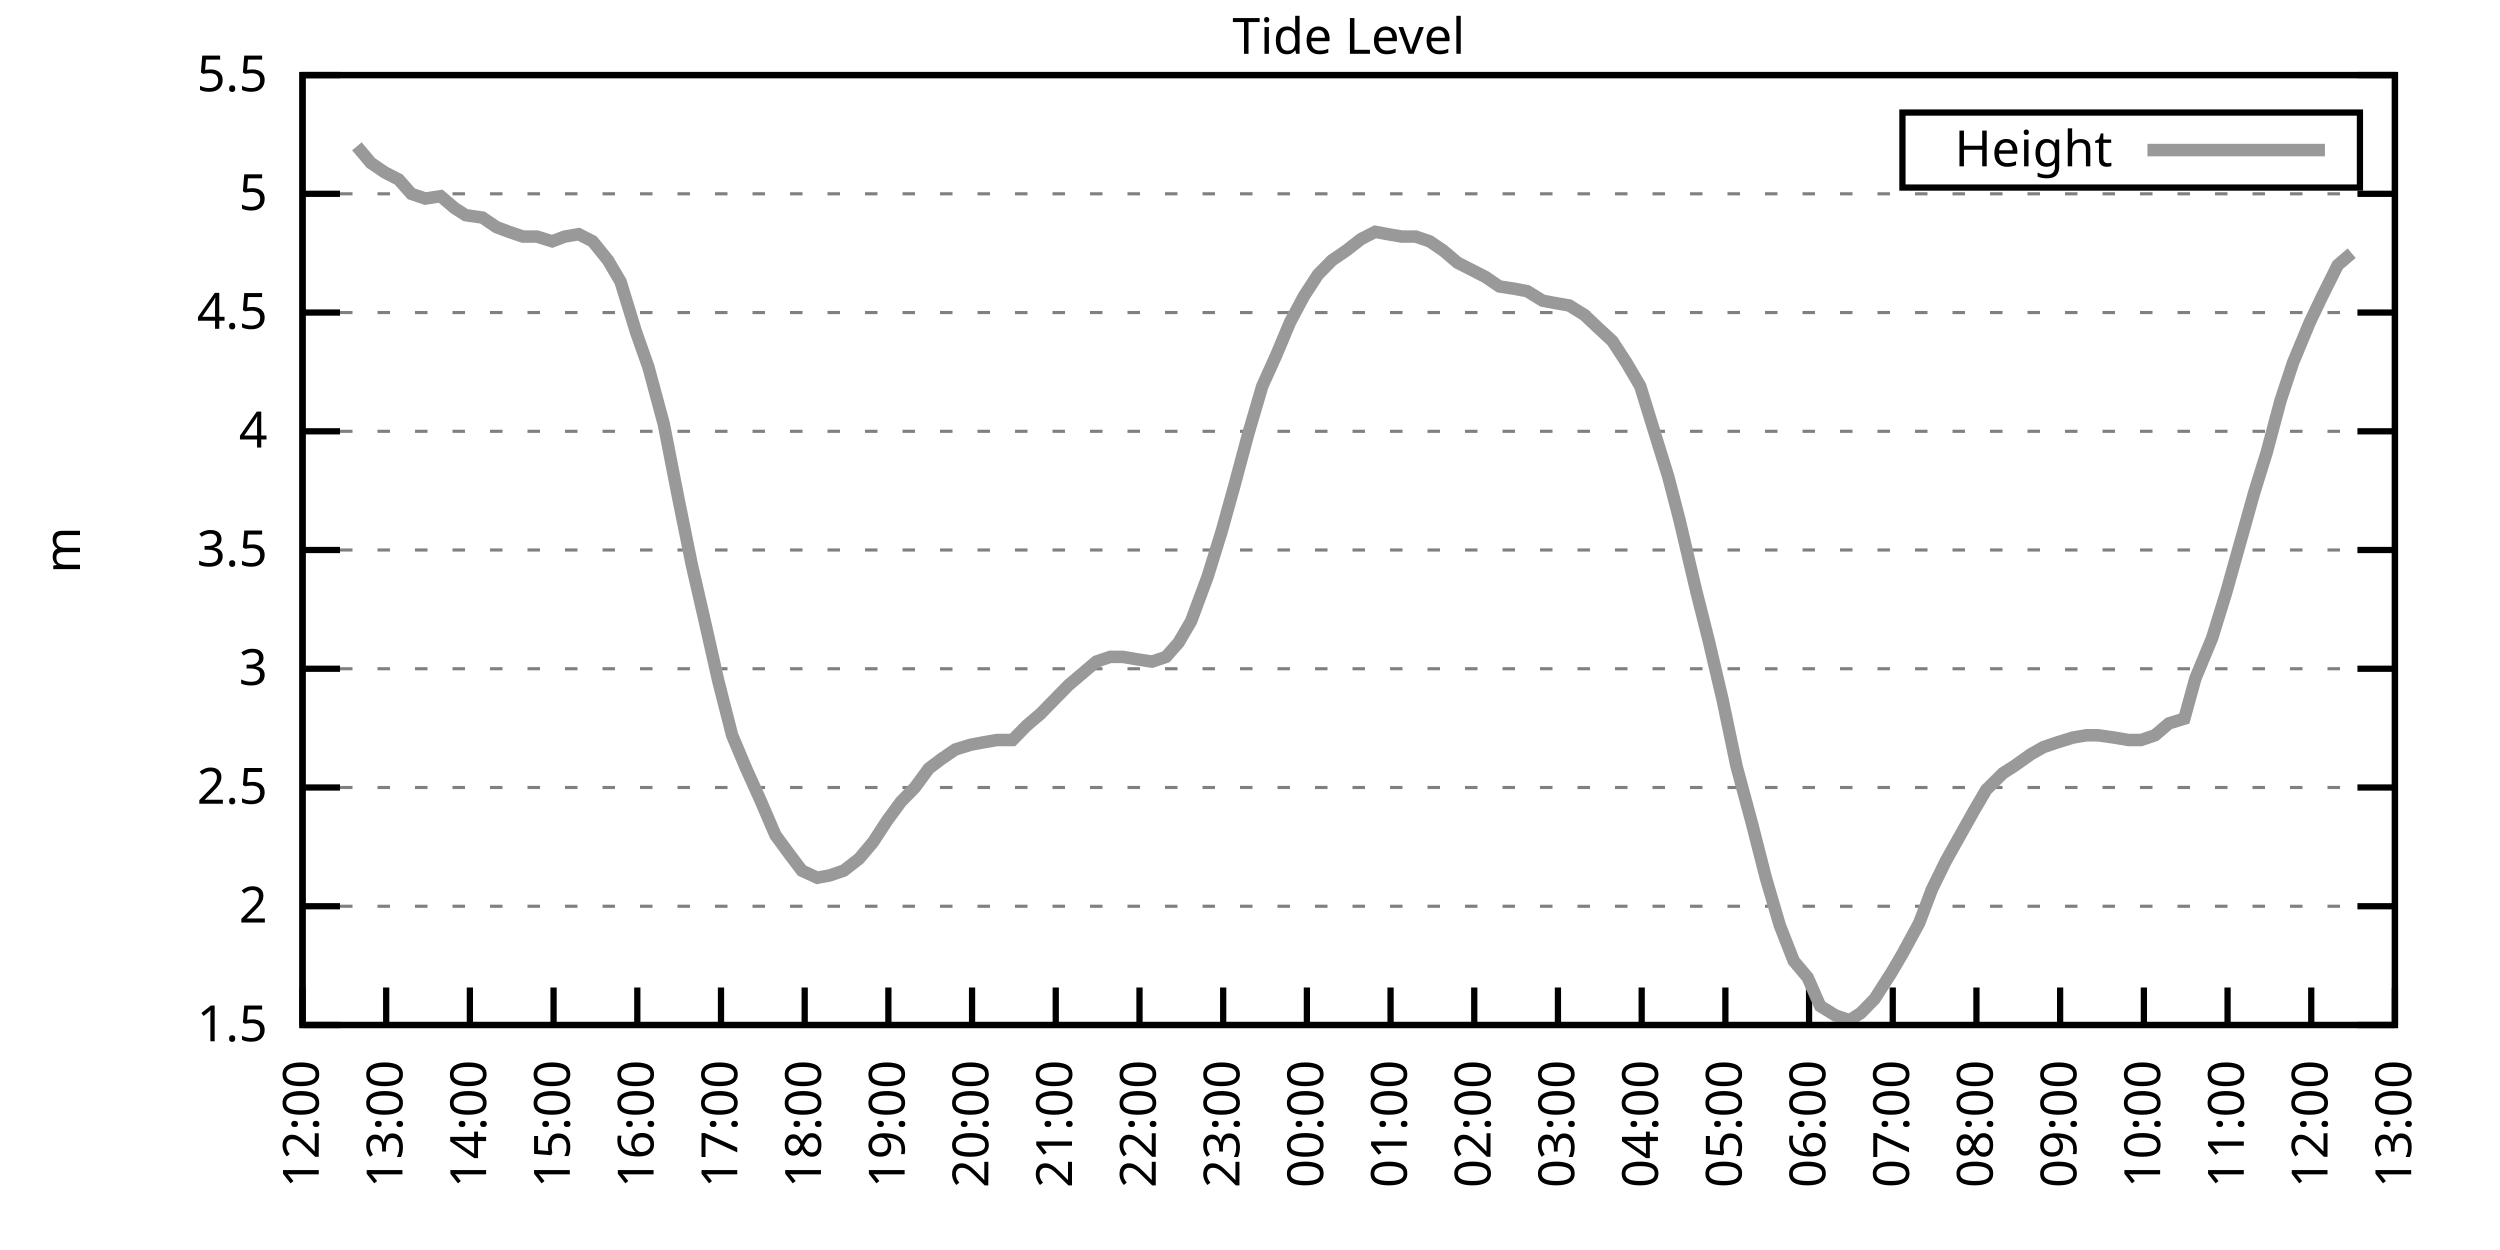
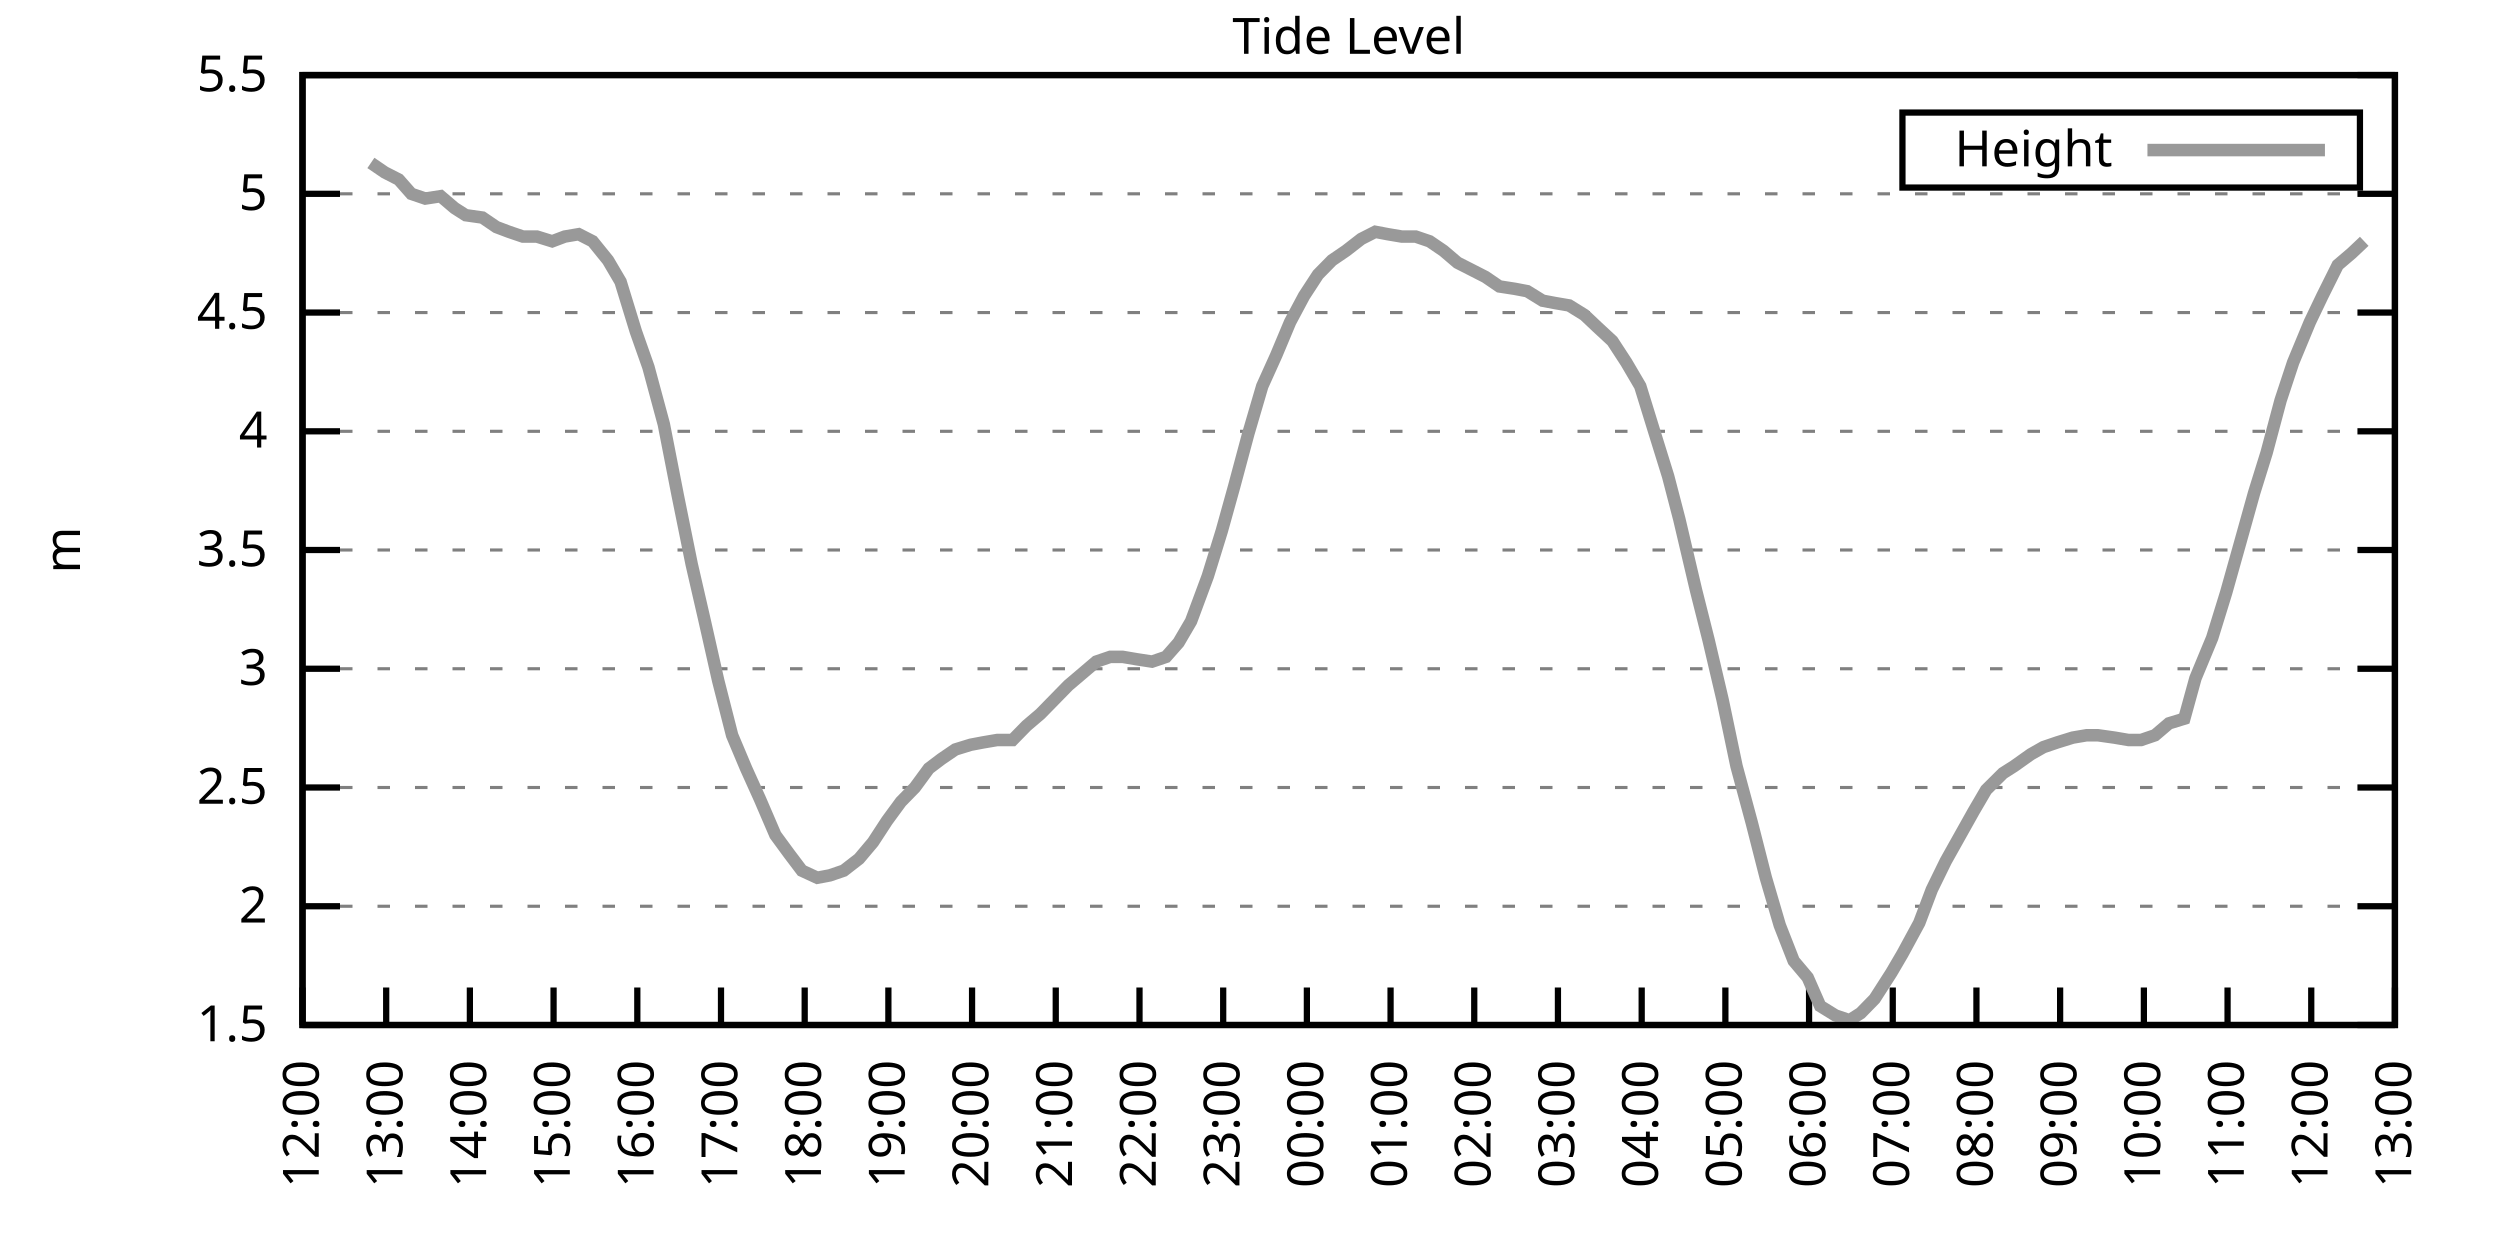
<svg xmlns="http://www.w3.org/2000/svg" xmlns:xlink="http://www.w3.org/1999/xlink" width="400" height="200" viewBox="0 0 400 200">
  <g id="gnuplot_canvas">
    <rect x="0" y="0" width="400" height="200" fill="none" />
    <defs>
      <circle id="gpDot" r="0.5" stroke-width="0.5" stroke="currentColor" />
      <path id="gpPt0" stroke-width="0.333" stroke="currentColor" d="M-1,0 h2 M0,-1 v2" />
      <path id="gpPt1" stroke-width="0.333" stroke="currentColor" d="M-1,-1 L1,1 M1,-1 L-1,1" />
      <path id="gpPt2" stroke-width="0.333" stroke="currentColor" d="M-1,0 L1,0 M0,-1 L0,1 M-1,-1 L1,1 M-1,1 L1,-1" />
      <rect id="gpPt3" stroke-width="0.333" stroke="currentColor" x="-1" y="-1" width="2" height="2" />
      <rect id="gpPt4" stroke-width="0.333" stroke="currentColor" fill="currentColor" x="-1" y="-1" width="2" height="2" />
      <circle id="gpPt5" stroke-width="0.333" stroke="currentColor" cx="0" cy="0" r="1" />
      <use xlink:href="#gpPt5" id="gpPt6" fill="currentColor" stroke="none" />
      <path id="gpPt7" stroke-width="0.333" stroke="currentColor" d="M0,-1.33 L-1.33,0.67 L1.33,0.67 z" />
      <use xlink:href="#gpPt7" id="gpPt8" fill="currentColor" stroke="none" />
      <use xlink:href="#gpPt7" id="gpPt9" stroke="currentColor" transform="rotate(180)" />
      <use xlink:href="#gpPt9" id="gpPt10" fill="currentColor" stroke="none" />
      <use xlink:href="#gpPt3" id="gpPt11" stroke="currentColor" transform="rotate(45)" />
      <use xlink:href="#gpPt11" id="gpPt12" fill="currentColor" stroke="none" />
      <path id="gpPt13" stroke-width="0.333" stroke="currentColor" d="M0,1.330 L1.265,0.411 L0.782,-1.067 L-0.782,-1.076 L-1.265,0.411 z" />
      <use xlink:href="#gpPt13" id="gpPt14" fill="currentColor" stroke="none" />
      <filter id="textbox" filterUnits="objectBoundingBox" x="0" y="0" height="1" width="1">
        <feFlood flood-color="white" flood-opacity="1" result="bgnd" />
        <feComposite in="SourceGraphic" in2="bgnd" operator="atop" />
      </filter>
      <filter id="greybox" filterUnits="objectBoundingBox" x="0" y="0" height="1" width="1">
        <feFlood flood-color="lightgrey" flood-opacity="1" result="grey" />
        <feComposite in="SourceGraphic" in2="grey" operator="atop" />
      </filter>
    </defs>
    <g fill="none" color="white" stroke="currentColor" stroke-width="1.00" stroke-linecap="butt" stroke-linejoin="miter">
</g>
    <g fill="none" color="black" stroke="currentColor" stroke-width="1.00" stroke-linecap="butt" stroke-linejoin="miter">
      <g stroke="none" shape-rendering="crispEdges">
        <polygon fill="rgb(255, 255, 255)" points="48.40,164.00 383.18,164.00 383.18,12.02 48.40,12.02 " />
      </g>
    </g>
    <g fill="none" color="black" stroke="currentColor" stroke-width="1.00" stroke-linecap="butt" stroke-linejoin="miter">
</g>
    <g fill="none" color="black" stroke="black" stroke-width="0.50" stroke-linecap="butt" stroke-linejoin="miter">
</g>
    <g fill="none" color="gray" stroke="currentColor" stroke-width="0.50" stroke-linecap="butt" stroke-linejoin="miter">
      <path stroke="gray" stroke-dasharray="2,4" class="gridline" d="M48.40,164.00 L383.19,164.00  " />
    </g>
    <g fill="none" color="gray" stroke="gray" stroke-width="1.00" stroke-linecap="butt" stroke-linejoin="miter">
</g>
    <g fill="none" color="black" stroke="currentColor" stroke-width="1.00" stroke-linecap="butt" stroke-linejoin="miter">
      <path stroke="black" d="M48.40,164.00 L54.40,164.00 M383.19,164.00 L377.19,164.00  " />
      <g transform="translate(42.80,166.60)" stroke="none" fill="black" font-family="Sans" font-size="8.00" text-anchor="end">
        <text>
          <tspan font-family="Sans"> 1.5</tspan>
        </text>
      </g>
    </g>
    <g fill="none" color="black" stroke="currentColor" stroke-width="1.00" stroke-linecap="butt" stroke-linejoin="miter">
</g>
    <g fill="none" color="black" stroke="black" stroke-width="0.50" stroke-linecap="butt" stroke-linejoin="miter">
</g>
    <g fill="none" color="gray" stroke="currentColor" stroke-width="0.50" stroke-linecap="butt" stroke-linejoin="miter">
      <path stroke="gray" stroke-dasharray="2,4" class="gridline" d="M48.40,145.00 L383.19,145.00  " />
    </g>
    <g fill="none" color="gray" stroke="gray" stroke-width="1.00" stroke-linecap="butt" stroke-linejoin="miter">
</g>
    <g fill="none" color="black" stroke="currentColor" stroke-width="1.00" stroke-linecap="butt" stroke-linejoin="miter">
      <path stroke="black" d="M48.40,145.00 L54.40,145.00 M383.19,145.00 L377.19,145.00  " />
      <g transform="translate(42.80,147.60)" stroke="none" fill="black" font-family="Sans" font-size="8.00" text-anchor="end">
        <text>
          <tspan font-family="Sans"> 2</tspan>
        </text>
      </g>
    </g>
    <g fill="none" color="black" stroke="currentColor" stroke-width="1.00" stroke-linecap="butt" stroke-linejoin="miter">
</g>
    <g fill="none" color="black" stroke="black" stroke-width="0.50" stroke-linecap="butt" stroke-linejoin="miter">
</g>
    <g fill="none" color="gray" stroke="currentColor" stroke-width="0.50" stroke-linecap="butt" stroke-linejoin="miter">
      <path stroke="gray" stroke-dasharray="2,4" class="gridline" d="M48.40,126.00 L383.19,126.00  " />
    </g>
    <g fill="none" color="gray" stroke="gray" stroke-width="1.00" stroke-linecap="butt" stroke-linejoin="miter">
</g>
    <g fill="none" color="black" stroke="currentColor" stroke-width="1.00" stroke-linecap="butt" stroke-linejoin="miter">
      <path stroke="black" d="M48.40,126.00 L54.40,126.00 M383.19,126.00 L377.19,126.00  " />
      <g transform="translate(42.80,128.60)" stroke="none" fill="black" font-family="Sans" font-size="8.00" text-anchor="end">
        <text>
          <tspan font-family="Sans"> 2.5</tspan>
        </text>
      </g>
    </g>
    <g fill="none" color="black" stroke="currentColor" stroke-width="1.00" stroke-linecap="butt" stroke-linejoin="miter">
</g>
    <g fill="none" color="black" stroke="black" stroke-width="0.50" stroke-linecap="butt" stroke-linejoin="miter">
</g>
    <g fill="none" color="gray" stroke="currentColor" stroke-width="0.50" stroke-linecap="butt" stroke-linejoin="miter">
      <path stroke="gray" stroke-dasharray="2,4" class="gridline" d="M48.40,107.00 L383.19,107.00  " />
    </g>
    <g fill="none" color="gray" stroke="gray" stroke-width="1.00" stroke-linecap="butt" stroke-linejoin="miter">
</g>
    <g fill="none" color="black" stroke="currentColor" stroke-width="1.00" stroke-linecap="butt" stroke-linejoin="miter">
      <path stroke="black" d="M48.40,107.00 L54.40,107.00 M383.19,107.00 L377.19,107.00  " />
      <g transform="translate(42.80,109.60)" stroke="none" fill="black" font-family="Sans" font-size="8.00" text-anchor="end">
        <text>
          <tspan font-family="Sans"> 3</tspan>
        </text>
      </g>
    </g>
    <g fill="none" color="black" stroke="currentColor" stroke-width="1.00" stroke-linecap="butt" stroke-linejoin="miter">
</g>
    <g fill="none" color="black" stroke="black" stroke-width="0.50" stroke-linecap="butt" stroke-linejoin="miter">
</g>
    <g fill="none" color="gray" stroke="currentColor" stroke-width="0.50" stroke-linecap="butt" stroke-linejoin="miter">
      <path stroke="gray" stroke-dasharray="2,4" class="gridline" d="M48.40,88.00 L383.19,88.00  " />
    </g>
    <g fill="none" color="gray" stroke="gray" stroke-width="1.00" stroke-linecap="butt" stroke-linejoin="miter">
</g>
    <g fill="none" color="black" stroke="currentColor" stroke-width="1.00" stroke-linecap="butt" stroke-linejoin="miter">
      <path stroke="black" d="M48.40,88.00 L54.40,88.00 M383.19,88.00 L377.19,88.00  " />
      <g transform="translate(42.80,90.60)" stroke="none" fill="black" font-family="Sans" font-size="8.00" text-anchor="end">
        <text>
          <tspan font-family="Sans"> 3.5</tspan>
        </text>
      </g>
    </g>
    <g fill="none" color="black" stroke="currentColor" stroke-width="1.00" stroke-linecap="butt" stroke-linejoin="miter">
</g>
    <g fill="none" color="black" stroke="black" stroke-width="0.50" stroke-linecap="butt" stroke-linejoin="miter">
</g>
    <g fill="none" color="gray" stroke="currentColor" stroke-width="0.50" stroke-linecap="butt" stroke-linejoin="miter">
      <path stroke="gray" stroke-dasharray="2,4" class="gridline" d="M48.40,69.01 L383.19,69.01  " />
    </g>
    <g fill="none" color="gray" stroke="gray" stroke-width="1.00" stroke-linecap="butt" stroke-linejoin="miter">
</g>
    <g fill="none" color="black" stroke="currentColor" stroke-width="1.00" stroke-linecap="butt" stroke-linejoin="miter">
      <path stroke="black" d="M48.40,69.01 L54.40,69.01 M383.19,69.01 L377.19,69.01  " />
      <g transform="translate(42.80,71.61)" stroke="none" fill="black" font-family="Sans" font-size="8.00" text-anchor="end">
        <text>
          <tspan font-family="Sans"> 4</tspan>
        </text>
      </g>
    </g>
    <g fill="none" color="black" stroke="currentColor" stroke-width="1.00" stroke-linecap="butt" stroke-linejoin="miter">
</g>
    <g fill="none" color="black" stroke="black" stroke-width="0.50" stroke-linecap="butt" stroke-linejoin="miter">
</g>
    <g fill="none" color="gray" stroke="currentColor" stroke-width="0.50" stroke-linecap="butt" stroke-linejoin="miter">
      <path stroke="gray" stroke-dasharray="2,4" class="gridline" d="M48.40,50.01 L383.19,50.01  " />
    </g>
    <g fill="none" color="gray" stroke="gray" stroke-width="1.00" stroke-linecap="butt" stroke-linejoin="miter">
</g>
    <g fill="none" color="black" stroke="currentColor" stroke-width="1.00" stroke-linecap="butt" stroke-linejoin="miter">
      <path stroke="black" d="M48.40,50.01 L54.40,50.01 M383.19,50.01 L377.19,50.01  " />
      <g transform="translate(42.80,52.61)" stroke="none" fill="black" font-family="Sans" font-size="8.00" text-anchor="end">
        <text>
          <tspan font-family="Sans"> 4.5</tspan>
        </text>
      </g>
    </g>
    <g fill="none" color="black" stroke="currentColor" stroke-width="1.00" stroke-linecap="butt" stroke-linejoin="miter">
</g>
    <g fill="none" color="black" stroke="black" stroke-width="0.50" stroke-linecap="butt" stroke-linejoin="miter">
</g>
    <g fill="none" color="gray" stroke="currentColor" stroke-width="0.50" stroke-linecap="butt" stroke-linejoin="miter">
      <path stroke="gray" stroke-dasharray="2,4" class="gridline" d="M48.40,31.01 L383.19,31.01  " />
    </g>
    <g fill="none" color="gray" stroke="gray" stroke-width="1.00" stroke-linecap="butt" stroke-linejoin="miter">
</g>
    <g fill="none" color="black" stroke="currentColor" stroke-width="1.00" stroke-linecap="butt" stroke-linejoin="miter">
      <path stroke="black" d="M48.40,31.01 L54.40,31.01 M383.19,31.01 L377.19,31.01  " />
      <g transform="translate(42.80,33.61)" stroke="none" fill="black" font-family="Sans" font-size="8.00" text-anchor="end">
        <text>
          <tspan font-family="Sans"> 5</tspan>
        </text>
      </g>
    </g>
    <g fill="none" color="black" stroke="currentColor" stroke-width="1.00" stroke-linecap="butt" stroke-linejoin="miter">
</g>
    <g fill="none" color="black" stroke="black" stroke-width="0.50" stroke-linecap="butt" stroke-linejoin="miter">
</g>
    <g fill="none" color="gray" stroke="currentColor" stroke-width="0.50" stroke-linecap="butt" stroke-linejoin="miter">
      <path stroke="gray" stroke-dasharray="2,4" class="gridline" d="M48.40,12.01 L383.19,12.01  " />
    </g>
    <g fill="none" color="gray" stroke="gray" stroke-width="1.00" stroke-linecap="butt" stroke-linejoin="miter">
</g>
    <g fill="none" color="black" stroke="currentColor" stroke-width="1.00" stroke-linecap="butt" stroke-linejoin="miter">
      <path stroke="black" d="M48.40,12.01 L54.40,12.01 M383.19,12.01 L377.19,12.01  " />
      <g transform="translate(42.80,14.61)" stroke="none" fill="black" font-family="Sans" font-size="8.00" text-anchor="end">
        <text>
          <tspan font-family="Sans"> 5.5</tspan>
        </text>
      </g>
    </g>
    <g fill="none" color="black" stroke="currentColor" stroke-width="1.00" stroke-linecap="butt" stroke-linejoin="miter">
      <path stroke="black" d="M48.40,164.00 L48.40,158.00  " />
      <g transform="translate(51.00,169.60) rotate(270.00)" stroke="none" fill="black" font-family="Sans" font-size="8.00" text-anchor="end">
        <text>
          <tspan font-family="Sans">12:00</tspan>
        </text>
      </g>
    </g>
    <g fill="none" color="black" stroke="currentColor" stroke-width="1.00" stroke-linecap="butt" stroke-linejoin="miter">
      <path stroke="black" d="M61.79,164.00 L61.79,158.00  " />
      <g transform="translate(64.39,169.60) rotate(270.00)" stroke="none" fill="black" font-family="Sans" font-size="8.00" text-anchor="end">
        <text>
          <tspan font-family="Sans">13:00</tspan>
        </text>
      </g>
    </g>
    <g fill="none" color="black" stroke="currentColor" stroke-width="1.00" stroke-linecap="butt" stroke-linejoin="miter">
      <path stroke="black" d="M75.18,164.00 L75.18,158.00  " />
      <g transform="translate(77.78,169.60) rotate(270.00)" stroke="none" fill="black" font-family="Sans" font-size="8.00" text-anchor="end">
        <text>
          <tspan font-family="Sans">14:00</tspan>
        </text>
      </g>
    </g>
    <g fill="none" color="black" stroke="currentColor" stroke-width="1.00" stroke-linecap="butt" stroke-linejoin="miter">
      <path stroke="black" d="M88.57,164.00 L88.57,158.00  " />
      <g transform="translate(91.17,169.60) rotate(270.00)" stroke="none" fill="black" font-family="Sans" font-size="8.00" text-anchor="end">
        <text>
          <tspan font-family="Sans">15:00</tspan>
        </text>
      </g>
    </g>
    <g fill="none" color="black" stroke="currentColor" stroke-width="1.00" stroke-linecap="butt" stroke-linejoin="miter">
      <path stroke="black" d="M101.97,164.00 L101.97,158.00  " />
      <g transform="translate(104.57,169.60) rotate(270.00)" stroke="none" fill="black" font-family="Sans" font-size="8.00" text-anchor="end">
        <text>
          <tspan font-family="Sans">16:00</tspan>
        </text>
      </g>
    </g>
    <g fill="none" color="black" stroke="currentColor" stroke-width="1.00" stroke-linecap="butt" stroke-linejoin="miter">
      <path stroke="black" d="M115.36,164.00 L115.36,158.00  " />
      <g transform="translate(117.96,169.60) rotate(270.00)" stroke="none" fill="black" font-family="Sans" font-size="8.00" text-anchor="end">
        <text>
          <tspan font-family="Sans">17:00</tspan>
        </text>
      </g>
    </g>
    <g fill="none" color="black" stroke="currentColor" stroke-width="1.00" stroke-linecap="butt" stroke-linejoin="miter">
      <path stroke="black" d="M128.75,164.00 L128.75,158.00  " />
      <g transform="translate(131.35,169.60) rotate(270.00)" stroke="none" fill="black" font-family="Sans" font-size="8.00" text-anchor="end">
        <text>
          <tspan font-family="Sans">18:00</tspan>
        </text>
      </g>
    </g>
    <g fill="none" color="black" stroke="currentColor" stroke-width="1.00" stroke-linecap="butt" stroke-linejoin="miter">
      <path stroke="black" d="M142.14,164.00 L142.14,158.00  " />
      <g transform="translate(144.74,169.60) rotate(270.00)" stroke="none" fill="black" font-family="Sans" font-size="8.00" text-anchor="end">
        <text>
          <tspan font-family="Sans">19:00</tspan>
        </text>
      </g>
    </g>
    <g fill="none" color="black" stroke="currentColor" stroke-width="1.00" stroke-linecap="butt" stroke-linejoin="miter">
      <path stroke="black" d="M155.53,164.00 L155.53,158.00  " />
      <g transform="translate(158.13,169.60) rotate(270.00)" stroke="none" fill="black" font-family="Sans" font-size="8.00" text-anchor="end">
        <text>
          <tspan font-family="Sans">20:00</tspan>
        </text>
      </g>
    </g>
    <g fill="none" color="black" stroke="currentColor" stroke-width="1.00" stroke-linecap="butt" stroke-linejoin="miter">
      <path stroke="black" d="M168.92,164.00 L168.92,158.00  " />
      <g transform="translate(171.52,169.60) rotate(270.00)" stroke="none" fill="black" font-family="Sans" font-size="8.00" text-anchor="end">
        <text>
          <tspan font-family="Sans">21:00</tspan>
        </text>
      </g>
    </g>
    <g fill="none" color="black" stroke="currentColor" stroke-width="1.00" stroke-linecap="butt" stroke-linejoin="miter">
      <path stroke="black" d="M182.32,164.00 L182.32,158.00  " />
      <g transform="translate(184.92,169.60) rotate(270.00)" stroke="none" fill="black" font-family="Sans" font-size="8.00" text-anchor="end">
        <text>
          <tspan font-family="Sans">22:00</tspan>
        </text>
      </g>
    </g>
    <g fill="none" color="black" stroke="currentColor" stroke-width="1.00" stroke-linecap="butt" stroke-linejoin="miter">
      <path stroke="black" d="M195.71,164.00 L195.71,158.00  " />
      <g transform="translate(198.31,169.60) rotate(270.00)" stroke="none" fill="black" font-family="Sans" font-size="8.00" text-anchor="end">
        <text>
          <tspan font-family="Sans">23:00</tspan>
        </text>
      </g>
    </g>
    <g fill="none" color="black" stroke="currentColor" stroke-width="1.00" stroke-linecap="butt" stroke-linejoin="miter">
      <path stroke="black" d="M209.10,164.00 L209.10,158.00  " />
      <g transform="translate(211.70,169.60) rotate(270.00)" stroke="none" fill="black" font-family="Sans" font-size="8.00" text-anchor="end">
        <text>
          <tspan font-family="Sans">00:00</tspan>
        </text>
      </g>
    </g>
    <g fill="none" color="black" stroke="currentColor" stroke-width="1.00" stroke-linecap="butt" stroke-linejoin="miter">
      <path stroke="black" d="M222.49,164.00 L222.49,158.00  " />
      <g transform="translate(225.09,169.60) rotate(270.00)" stroke="none" fill="black" font-family="Sans" font-size="8.00" text-anchor="end">
        <text>
          <tspan font-family="Sans">01:00</tspan>
        </text>
      </g>
    </g>
    <g fill="none" color="black" stroke="currentColor" stroke-width="1.00" stroke-linecap="butt" stroke-linejoin="miter">
      <path stroke="black" d="M235.88,164.00 L235.88,158.00  " />
      <g transform="translate(238.48,169.60) rotate(270.00)" stroke="none" fill="black" font-family="Sans" font-size="8.00" text-anchor="end">
        <text>
          <tspan font-family="Sans">02:00</tspan>
        </text>
      </g>
    </g>
    <g fill="none" color="black" stroke="currentColor" stroke-width="1.00" stroke-linecap="butt" stroke-linejoin="miter">
      <path stroke="black" d="M249.27,164.00 L249.27,158.00  " />
      <g transform="translate(251.87,169.60) rotate(270.00)" stroke="none" fill="black" font-family="Sans" font-size="8.00" text-anchor="end">
        <text>
          <tspan font-family="Sans">03:00</tspan>
        </text>
      </g>
    </g>
    <g fill="none" color="black" stroke="currentColor" stroke-width="1.00" stroke-linecap="butt" stroke-linejoin="miter">
      <path stroke="black" d="M262.67,164.00 L262.67,158.00  " />
      <g transform="translate(265.27,169.60) rotate(270.00)" stroke="none" fill="black" font-family="Sans" font-size="8.00" text-anchor="end">
        <text>
          <tspan font-family="Sans">04:00</tspan>
        </text>
      </g>
    </g>
    <g fill="none" color="black" stroke="currentColor" stroke-width="1.00" stroke-linecap="butt" stroke-linejoin="miter">
      <path stroke="black" d="M276.06,164.00 L276.06,158.00  " />
      <g transform="translate(278.66,169.60) rotate(270.00)" stroke="none" fill="black" font-family="Sans" font-size="8.00" text-anchor="end">
        <text>
          <tspan font-family="Sans">05:00</tspan>
        </text>
      </g>
    </g>
    <g fill="none" color="black" stroke="currentColor" stroke-width="1.00" stroke-linecap="butt" stroke-linejoin="miter">
      <path stroke="black" d="M289.45,164.00 L289.45,158.00  " />
      <g transform="translate(292.05,169.60) rotate(270.00)" stroke="none" fill="black" font-family="Sans" font-size="8.00" text-anchor="end">
        <text>
          <tspan font-family="Sans">06:00</tspan>
        </text>
      </g>
    </g>
    <g fill="none" color="black" stroke="currentColor" stroke-width="1.00" stroke-linecap="butt" stroke-linejoin="miter">
      <path stroke="black" d="M302.84,164.00 L302.84,158.00  " />
      <g transform="translate(305.44,169.60) rotate(270.00)" stroke="none" fill="black" font-family="Sans" font-size="8.00" text-anchor="end">
        <text>
          <tspan font-family="Sans">07:00</tspan>
        </text>
      </g>
    </g>
    <g fill="none" color="black" stroke="currentColor" stroke-width="1.00" stroke-linecap="butt" stroke-linejoin="miter">
      <path stroke="black" d="M316.23,164.00 L316.23,158.00  " />
      <g transform="translate(318.83,169.60) rotate(270.00)" stroke="none" fill="black" font-family="Sans" font-size="8.00" text-anchor="end">
        <text>
          <tspan font-family="Sans">08:00</tspan>
        </text>
      </g>
    </g>
    <g fill="none" color="black" stroke="currentColor" stroke-width="1.00" stroke-linecap="butt" stroke-linejoin="miter">
      <path stroke="black" d="M329.62,164.00 L329.62,158.00  " />
      <g transform="translate(332.22,169.60) rotate(270.00)" stroke="none" fill="black" font-family="Sans" font-size="8.00" text-anchor="end">
        <text>
          <tspan font-family="Sans">09:00</tspan>
        </text>
      </g>
    </g>
    <g fill="none" color="black" stroke="currentColor" stroke-width="1.00" stroke-linecap="butt" stroke-linejoin="miter">
      <path stroke="black" d="M343.02,164.00 L343.02,158.00  " />
      <g transform="translate(345.62,169.60) rotate(270.00)" stroke="none" fill="black" font-family="Sans" font-size="8.00" text-anchor="end">
        <text>
          <tspan font-family="Sans">10:00</tspan>
        </text>
      </g>
    </g>
    <g fill="none" color="black" stroke="currentColor" stroke-width="1.00" stroke-linecap="butt" stroke-linejoin="miter">
      <path stroke="black" d="M356.41,164.00 L356.41,158.00  " />
      <g transform="translate(359.01,169.60) rotate(270.00)" stroke="none" fill="black" font-family="Sans" font-size="8.00" text-anchor="end">
        <text>
          <tspan font-family="Sans">11:00</tspan>
        </text>
      </g>
    </g>
    <g fill="none" color="black" stroke="currentColor" stroke-width="1.00" stroke-linecap="butt" stroke-linejoin="miter">
      <path stroke="black" d="M369.80,164.00 L369.80,158.00  " />
      <g transform="translate(372.40,169.60) rotate(270.00)" stroke="none" fill="black" font-family="Sans" font-size="8.00" text-anchor="end">
        <text>
          <tspan font-family="Sans">12:00</tspan>
        </text>
      </g>
    </g>
    <g fill="none" color="black" stroke="currentColor" stroke-width="1.00" stroke-linecap="butt" stroke-linejoin="miter">
      <path stroke="black" d="M383.19,164.00 L383.19,158.00  " />
      <g transform="translate(385.79,169.60) rotate(270.00)" stroke="none" fill="black" font-family="Sans" font-size="8.00" text-anchor="end">
        <text>
          <tspan font-family="Sans">13:00</tspan>
        </text>
      </g>
    </g>
    <g fill="none" color="black" stroke="currentColor" stroke-width="1.00" stroke-linecap="butt" stroke-linejoin="miter">
</g>
    <g fill="none" color="black" stroke="currentColor" stroke-width="1.00" stroke-linecap="butt" stroke-linejoin="miter">
      <path stroke="black" d="M48.40,12.01 L48.40,164.00 L383.19,164.00 L383.19,12.01 L48.40,12.01 Z  " />
    </g>
    <g fill="none" color="black" stroke="currentColor" stroke-width="1.00" stroke-linecap="butt" stroke-linejoin="miter">
</g>
    <g fill="none" color="black" stroke="currentColor" stroke-width="1.00" stroke-linecap="butt" stroke-linejoin="miter">
      <path stroke="black" d="M304.39,30.01 L304.39,18.01 L377.59,18.01 L377.59,30.01 L304.39,30.01 Z  " />
    </g>
    <g id="Tide_level_plot_1">
      <g fill="none" color="white" stroke="black" stroke-width="2.00" stroke-linecap="butt" stroke-linejoin="miter">
</g>
      <g fill="none" color="black" stroke="currentColor" stroke-width="2.00" stroke-linecap="butt" stroke-linejoin="miter">
        <g transform="translate(337.99,26.61)" stroke="none" fill="black" font-family="Sans" font-size="8.00" text-anchor="end">
          <text>
            <tspan font-family="Sans">Height</tspan>
          </text>
        </g>
      </g>
      <g fill="none" color="black" stroke="currentColor" stroke-width="2.00" stroke-linecap="butt" stroke-linejoin="miter">
-         <path stroke="rgb(153, 153, 153)" d="M343.59,24.01 L371.99,24.01 M57.10,23.41 L59.34,26.07 L61.57,27.59 L63.80,28.73 L65.81,31.01 L68.04,31.77   L70.50,31.39 L72.73,33.29 L74.51,34.43 L77.19,34.81 L79.42,36.33 L81.43,37.09 L83.66,37.85 L85.90,37.85   L88.35,38.61 L90.36,37.85 L92.59,37.47 L94.82,38.61 L97.28,41.65 L99.29,45.07 L101.74,53.05 L103.75,58.75   L106.21,67.87 L108.44,79.27 L110.67,90.28 L112.68,99.02 L114.91,108.90 L117.14,117.64 L119.38,122.96 L121.61,127.90   L124.06,133.60 L126.29,136.64 L128.30,139.30 L130.76,140.44 L132.77,140.06 L135.00,139.30 L137.45,137.40 L139.69,134.74   L141.92,131.32 L144.15,128.28 L146.38,126.00 L148.61,122.96 L150.62,121.44 L152.85,119.92 L155.31,119.16 L157.32,118.78   L159.55,118.40 L162.01,118.40 L164.24,116.12 L166.47,114.22 L168.70,111.94 L170.93,109.66 L173.17,107.76 L175.40,105.86   L177.63,105.10 L179.64,105.10 L181.87,105.48 L184.32,105.86 L186.56,105.10 L188.57,102.82 L190.57,99.40 L193.25,92.18   L195.48,84.97 L197.49,77.75 L199.73,69.39 L201.96,61.79 L204.19,56.85 L206.42,51.53 L208.65,47.35 L210.88,43.93   L213.12,41.65 L215.35,40.13 L217.80,38.23 L220.04,37.09 L222.04,37.47 L224.28,37.85 L226.51,37.85 L228.74,38.61   L230.97,40.13 L233.20,42.03 L235.44,43.17 L237.67,44.31 L239.90,45.83 L242.36,46.21 L244.36,46.59 L246.82,48.11   L248.83,48.49 L251.06,48.87 L253.51,50.39 L255.52,52.29 L257.98,54.57 L260.21,57.99 L262.44,61.79 L264.67,69.01   L266.91,76.23 L268.69,83.07 L271.37,94.46 L273.38,102.44 L275.61,111.94 L277.84,122.58 L280.30,131.70 L282.53,140.44   L284.76,148.04 L286.99,153.74 L289.23,156.40 L291.23,160.96 L293.69,162.48 L295.92,163.24 L297.71,162.10 L299.94,159.82   L302.62,155.64 L304.40,152.60 L307.08,147.66 L309.09,142.34 L311.32,137.78 L315.79,129.80 L317.79,126.38 L320.47,123.72   L322.26,122.58 L324.94,120.68 L326.95,119.54 L329.18,118.78 L331.63,118.02 L333.86,117.64 L335.65,117.64 L338.33,118.02   L340.56,118.40 L342.57,118.40 L344.80,117.64 L347.03,115.74 L349.49,114.98 L351.27,108.52 L353.95,102.06 L356.18,94.84   L358.42,86.87 L360.65,78.89 L362.66,72.43 L364.89,64.07 L366.90,57.99 L369.58,51.53 L371.58,47.35 L374.04,42.41   L376.27,40.51  " />
+         <path stroke="rgb(153, 153, 153)" d="M343.59,24.01 L371.99,24.01 M59.34,26.07 L61.57,27.59 L63.80,28.73 L65.81,31.01 L68.04,31.77 L70.50,31.39   L72.73,33.29 L74.51,34.43 L77.19,34.81 L79.42,36.33 L81.43,37.09 L83.66,37.85 L85.90,37.85 L88.35,38.61   L90.36,37.85 L92.59,37.47 L94.82,38.61 L97.28,41.65 L99.29,45.07 L101.74,53.05 L103.75,58.75 L106.21,67.87   L108.44,79.27 L110.67,90.28 L112.68,99.02 L114.91,108.90 L117.14,117.64 L119.38,122.96 L121.61,127.90 L124.06,133.60   L126.29,136.64 L128.30,139.30 L130.76,140.44 L132.77,140.06 L135.00,139.30 L137.45,137.40 L139.69,134.74 L141.92,131.32   L144.15,128.28 L146.38,126.00 L148.61,122.96 L150.62,121.44 L152.85,119.92 L155.31,119.16 L157.32,118.78 L159.55,118.40   L162.01,118.40 L164.24,116.12 L166.47,114.22 L168.70,111.94 L170.93,109.66 L173.17,107.76 L175.40,105.86 L177.63,105.10   L179.64,105.10 L181.87,105.48 L184.32,105.86 L186.56,105.10 L188.57,102.82 L190.57,99.40 L193.25,92.18 L195.48,84.97   L197.49,77.75 L199.73,69.39 L201.96,61.79 L204.19,56.85 L206.42,51.53 L208.65,47.35 L210.88,43.93 L213.12,41.65   L215.35,40.13 L217.80,38.23 L220.04,37.09 L222.04,37.47 L224.28,37.85 L226.51,37.85 L228.74,38.61 L230.97,40.13   L233.20,42.03 L235.44,43.17 L237.67,44.31 L239.90,45.83 L242.36,46.21 L244.36,46.59 L246.82,48.11 L248.83,48.49   L251.06,48.87 L253.51,50.39 L255.52,52.29 L257.98,54.57 L260.21,57.99 L262.44,61.79 L264.67,69.01 L266.91,76.23   L268.69,83.07 L271.37,94.46 L273.38,102.44 L275.61,111.94 L277.84,122.58 L280.30,131.70 L282.53,140.44 L284.76,148.04   L286.99,153.74 L289.23,156.40 L291.23,160.96 L293.69,162.48 L295.92,163.24 L297.71,162.10 L299.94,159.82 L302.62,155.64   L304.40,152.60 L307.08,147.66 L309.09,142.34 L311.32,137.78 L315.79,129.80 L317.79,126.38 L320.47,123.72 L322.26,122.58   L324.94,120.68 L326.95,119.54 L329.18,118.78 L331.63,118.02 L333.86,117.64 L335.65,117.64 L338.33,118.02 L340.56,118.40   L342.57,118.40 L344.80,117.64 L347.03,115.74 L349.49,114.98 L351.27,108.52 L353.95,102.06 L356.18,94.84 L358.42,86.87   L360.65,78.89 L362.66,72.43 L364.89,64.07 L366.90,57.99 L369.58,51.53 L371.58,47.35 L374.04,42.41 L376.27,40.51   L378.28,38.61  " />
      </g>
    </g>
    <g fill="none" color="black" stroke="currentColor" stroke-width="2.00" stroke-linecap="butt" stroke-linejoin="miter">
</g>
    <g fill="none" color="black" stroke="black" stroke-width="1.00" stroke-linecap="butt" stroke-linejoin="miter">
</g>
    <g fill="none" color="black" stroke="currentColor" stroke-width="1.00" stroke-linecap="butt" stroke-linejoin="miter">
      <path stroke="black" d="M48.40,12.01 L48.40,164.00 L383.19,164.00 L383.19,12.01 L48.40,12.01 Z  " />
      <g transform="translate(12.80,88.01) rotate(270.00)" stroke="none" fill="black" font-family="Sans" font-size="8.00" text-anchor="middle">
        <text>
          <tspan font-family="Sans">m</tspan>
        </text>
      </g>
    </g>
    <g fill="none" color="black" stroke="currentColor" stroke-width="1.00" stroke-linecap="butt" stroke-linejoin="miter">
</g>
    <g fill="none" color="black" stroke="currentColor" stroke-width="1.00" stroke-linecap="butt" stroke-linejoin="miter">
      <g transform="translate(215.79,8.61)" stroke="none" fill="black" font-family="Sans" font-size="8.00" text-anchor="middle">
        <text>
          <tspan font-family="Sans">Tide Level</tspan>
        </text>
      </g>
    </g>
    <g fill="none" color="black" stroke="currentColor" stroke-width="1.00" stroke-linecap="butt" stroke-linejoin="miter">
</g>
  </g>
</svg>
